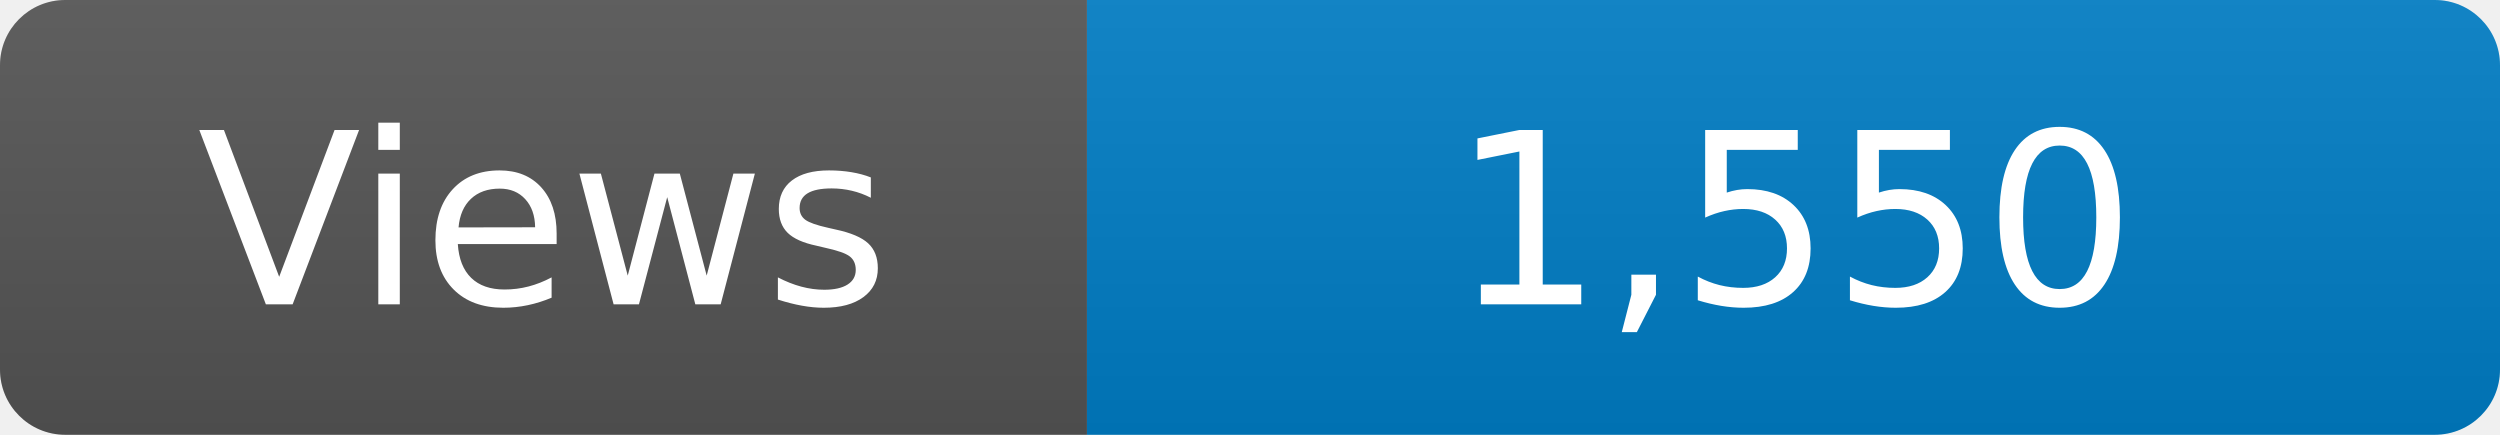
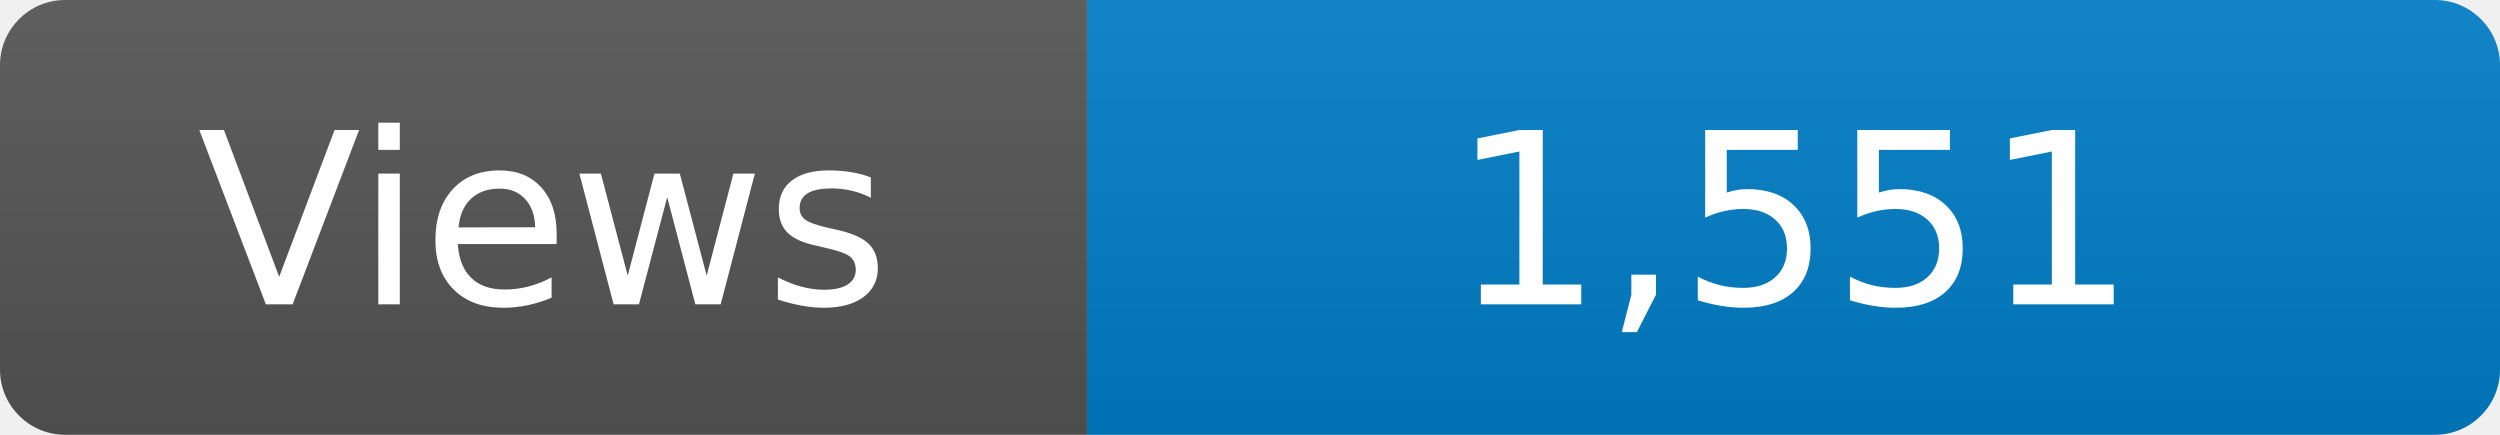
<svg xmlns="http://www.w3.org/2000/svg" width="115" height="20" role="img" aria-label="Maintained?: yes">
  <linearGradient id="s" x2="0" y2="100%">
    <stop offset="0" stop-color="#bbb" stop-opacity=".1" />
    <stop offset="1" stop-opacity=".1" />
  </linearGradient>
  <clipPath id="r">
    <rect width="115" height="20" rx="3" fill="#fff" />
  </clipPath>
  <g clip-path="url(#r)">
    <rect width="50" height="20" fill="#555" />
    <rect x="50" width="160" height="20" fill="#007ec6" />
    <rect width="115" height="20" fill="url(#s)" />
  </g>
  <g fill="#fff" text-anchor="middle" font-family="Verdana,Geneva,DejaVu Sans,sans-serif" font-size="110">
    <text x="250" y="140" transform="scale(.1)" fill="#fff">Views</text>
-     <text x="825" y="140" transform="scale(.1)" fill="#fff">1,550</text>
+     <text x="825" y="140" transform="scale(.1)" fill="#fff">1,551</text>
  </g>
</svg>
